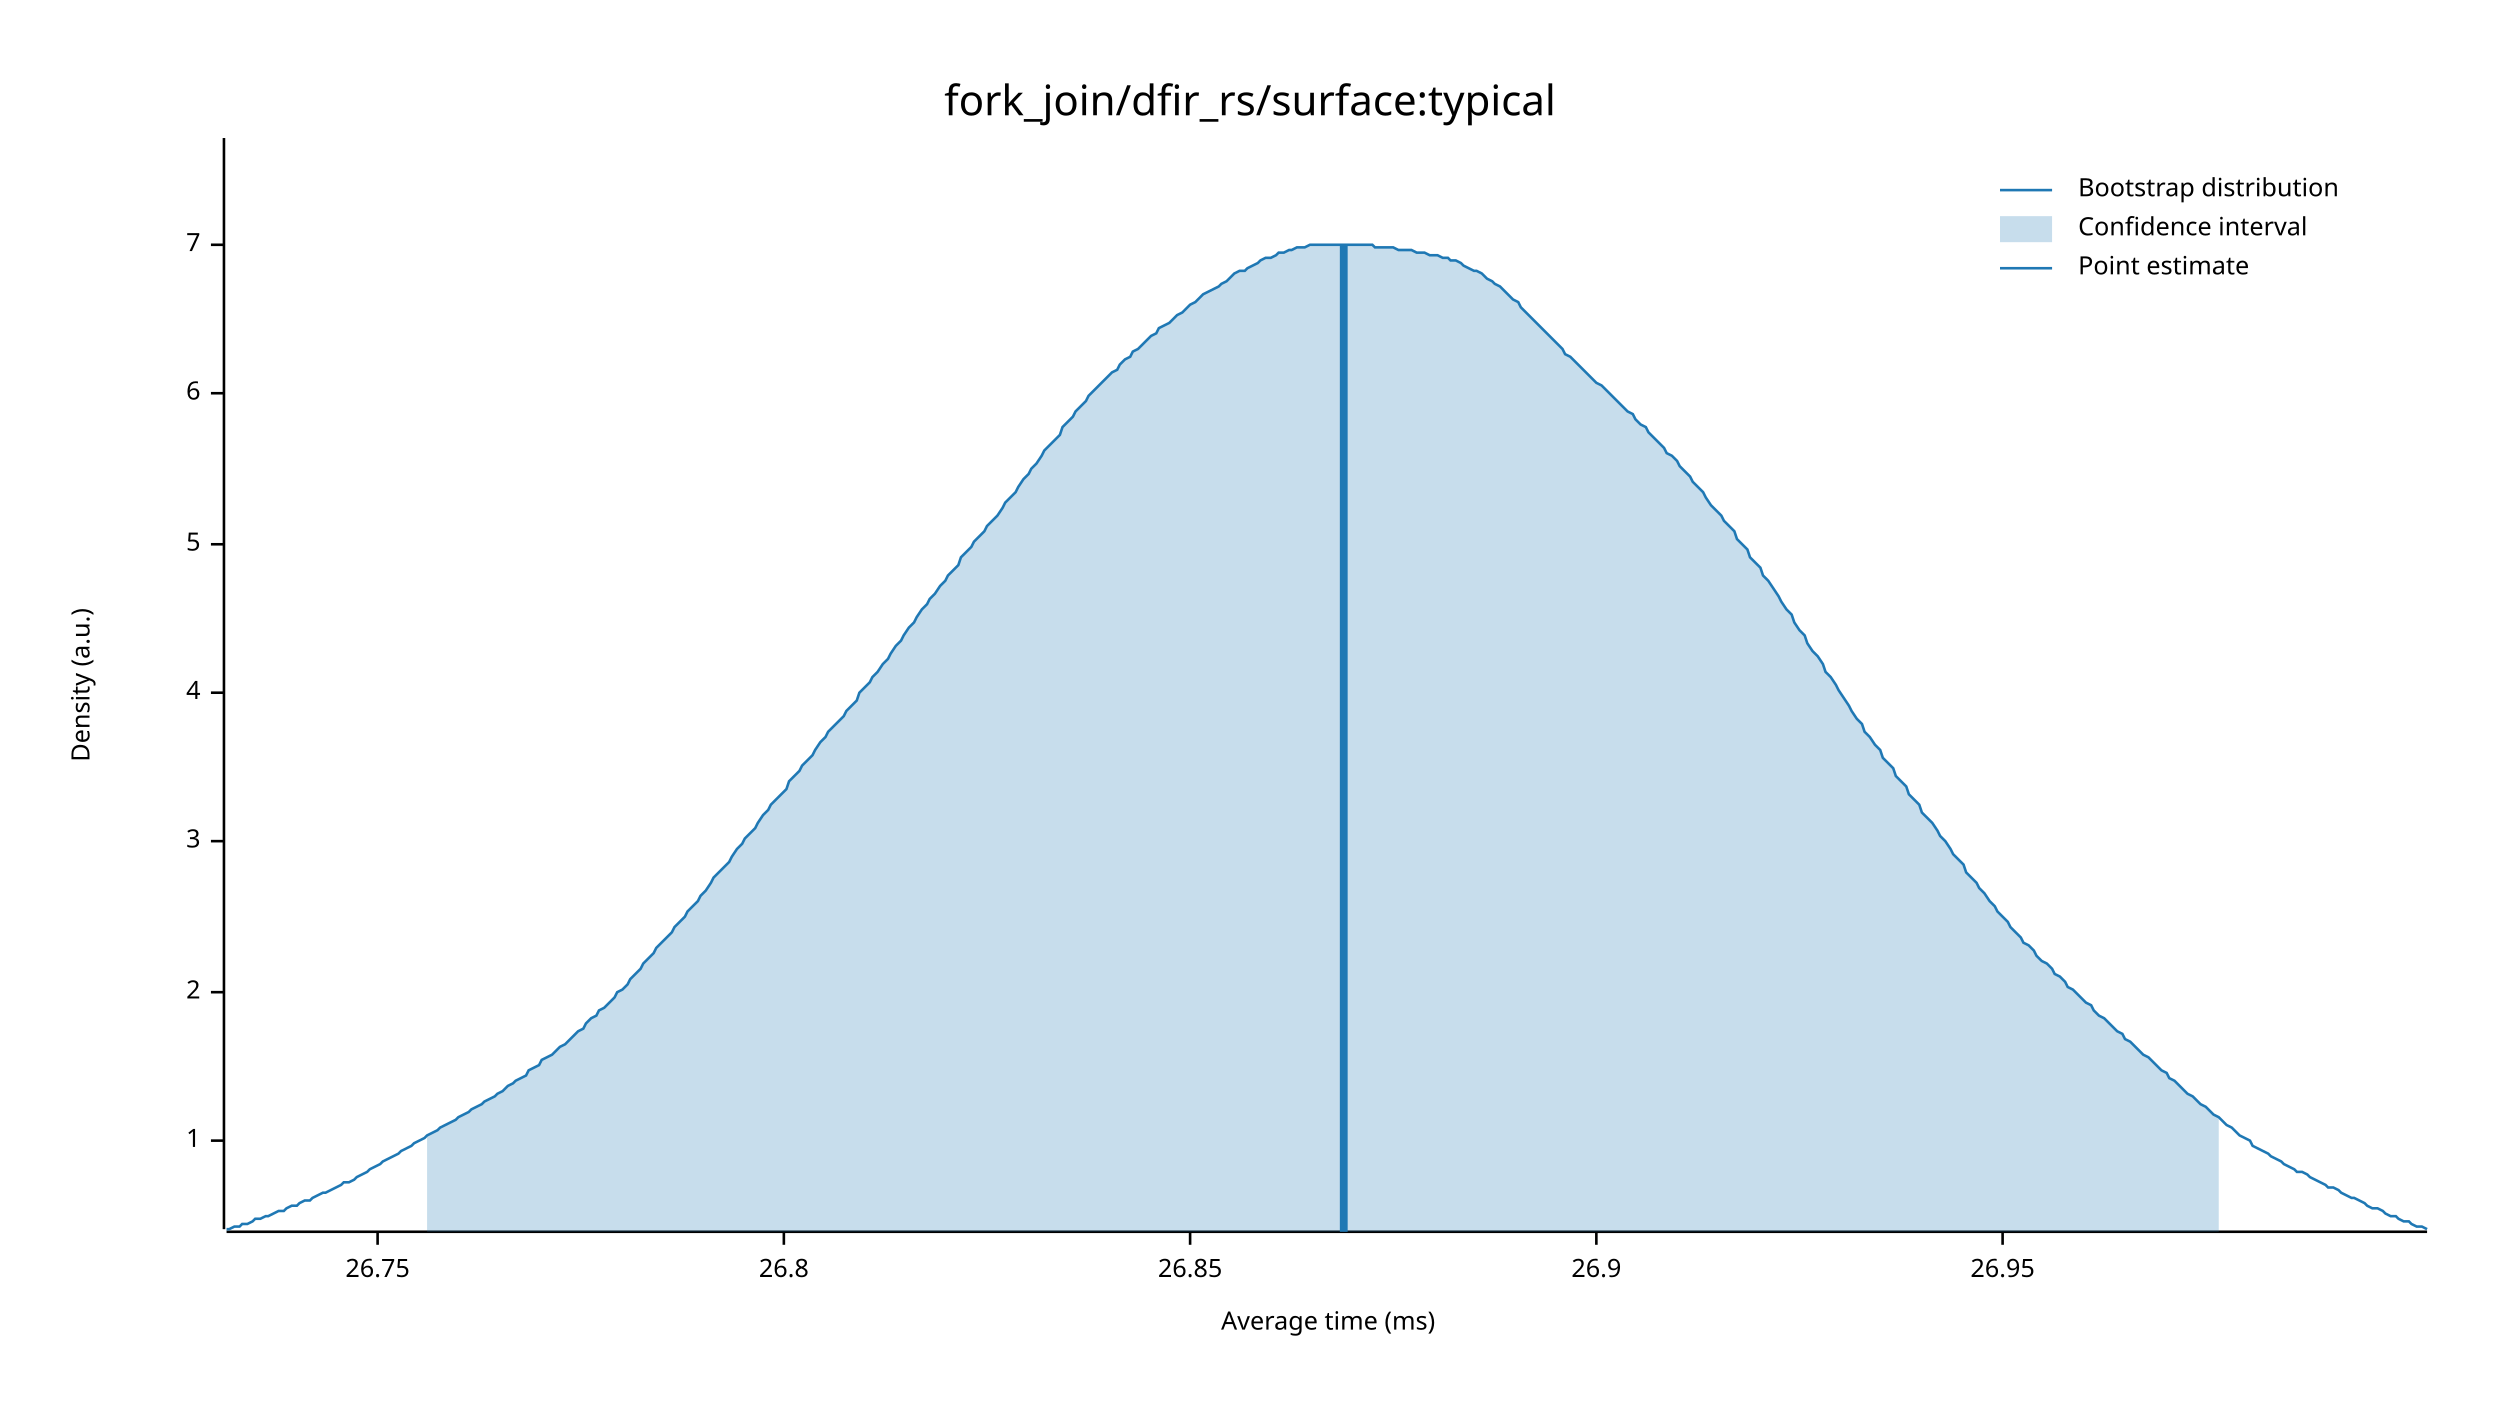
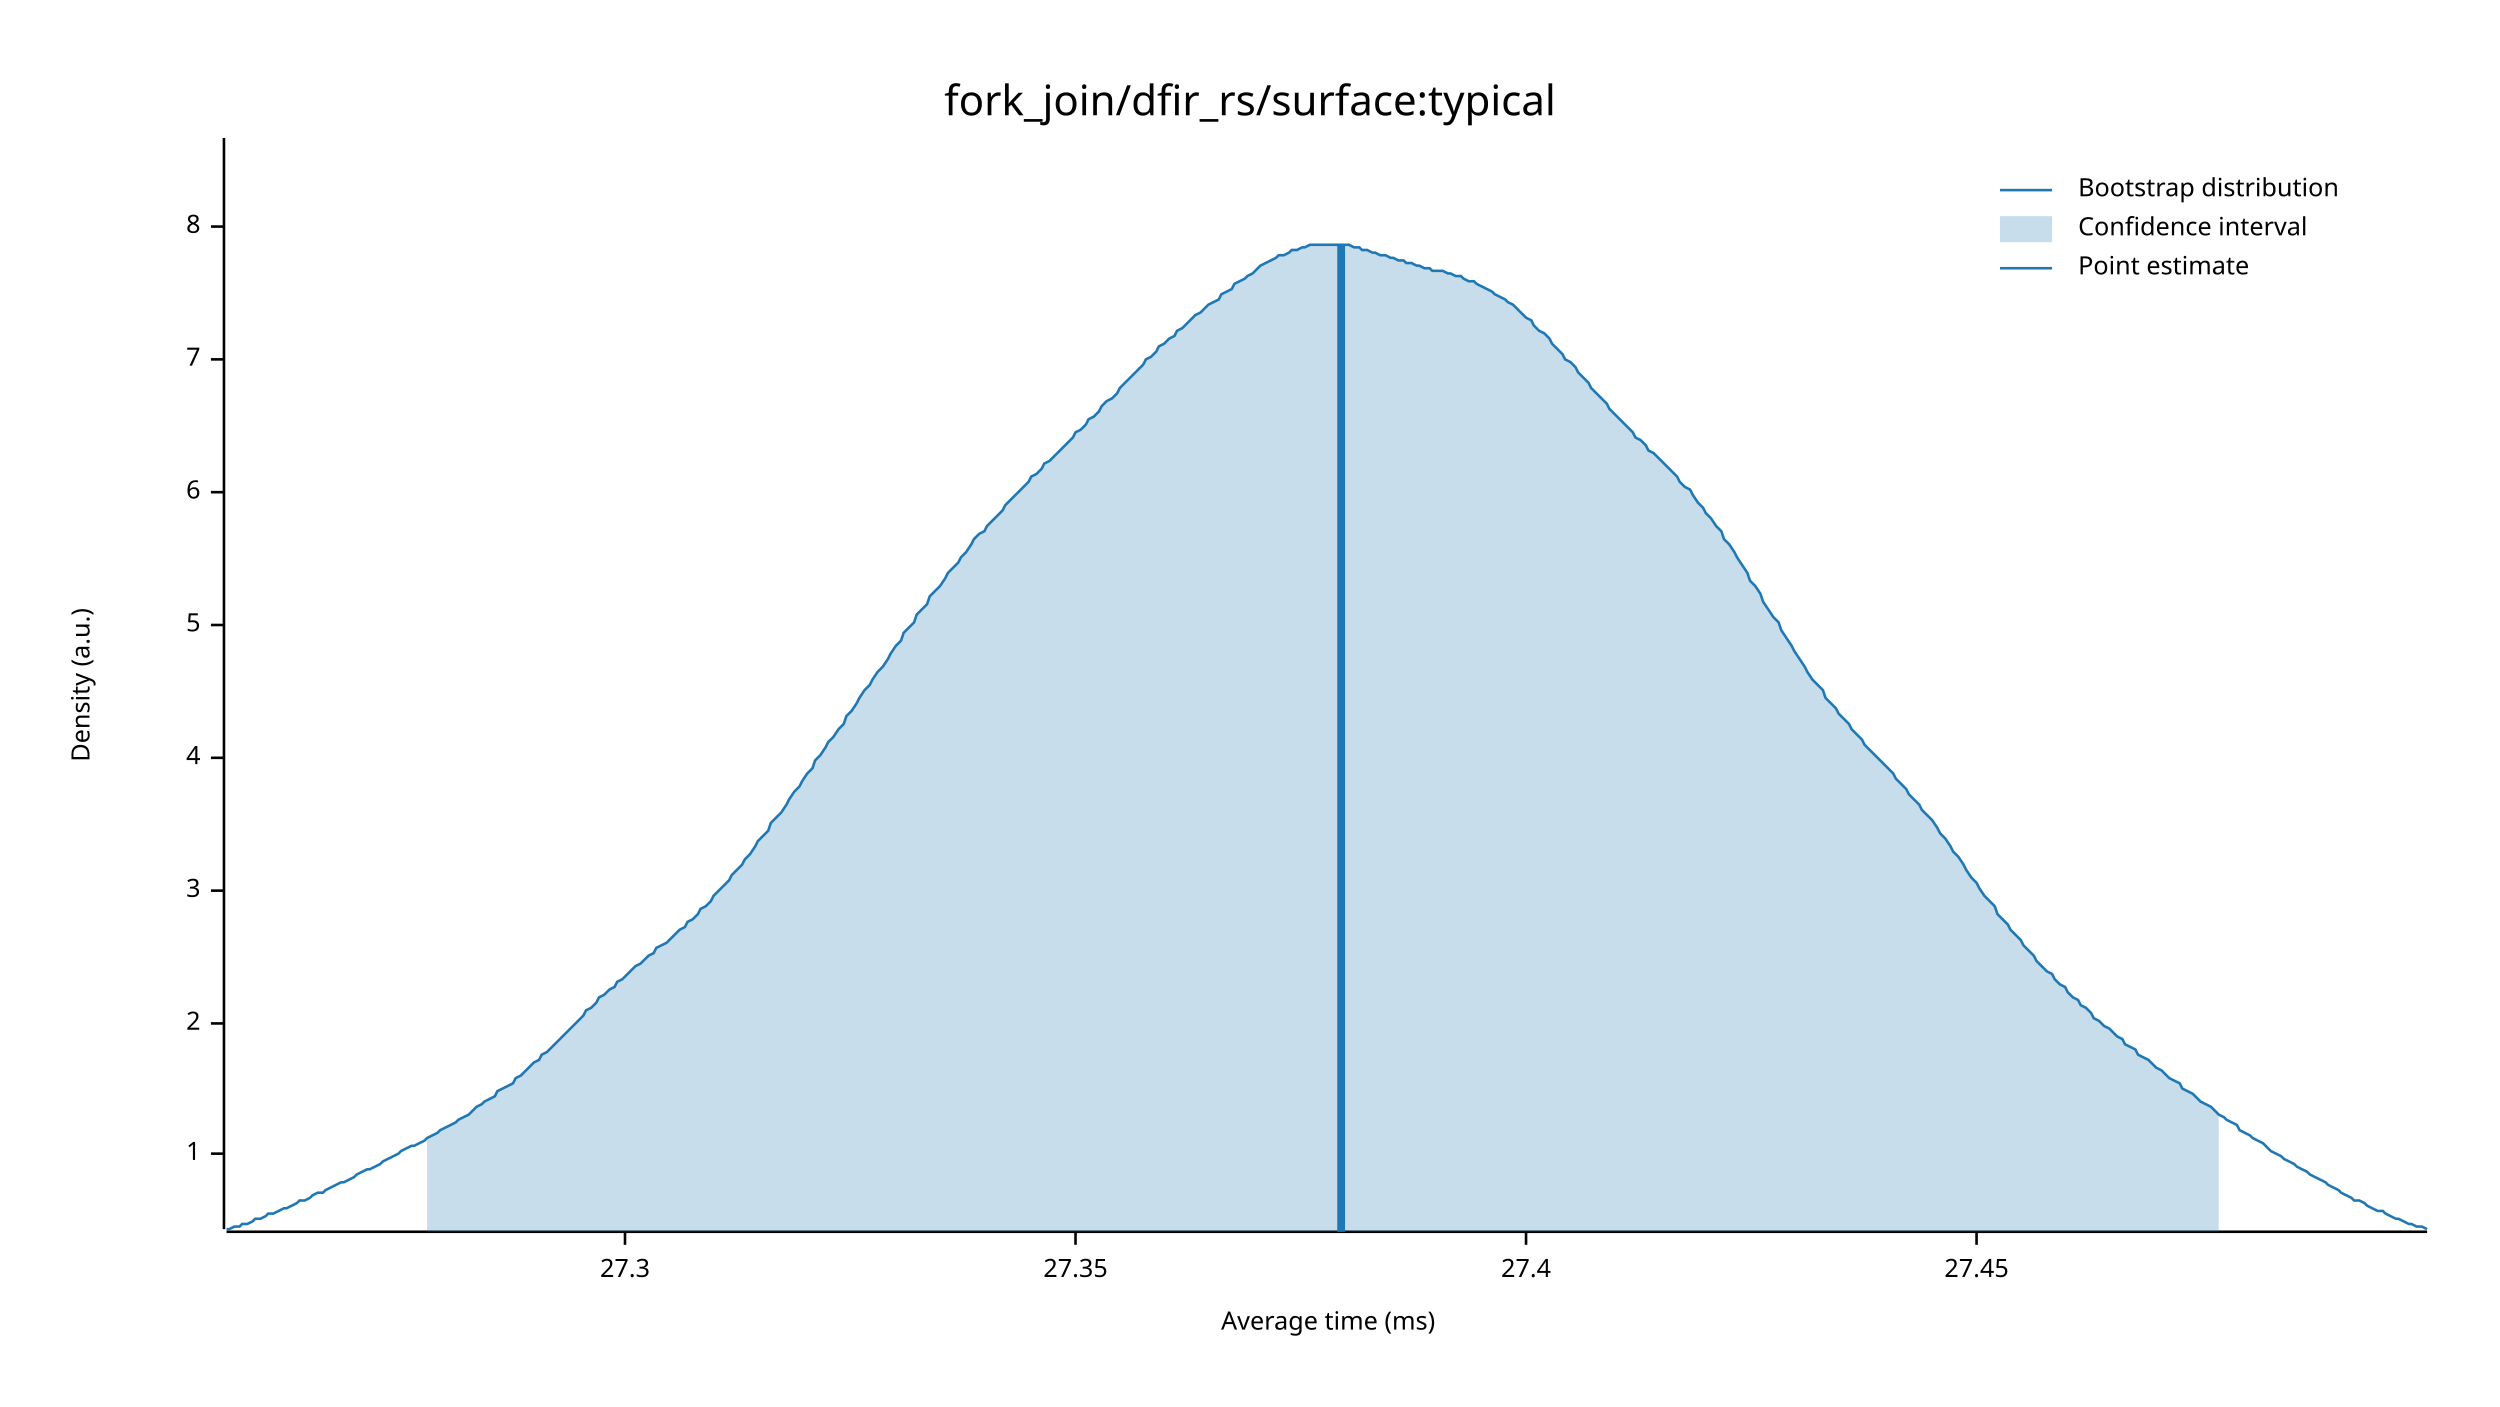
<svg xmlns="http://www.w3.org/2000/svg" width="960" height="540" viewBox="0 0 960 540">
  <text x="480" y="32" dy="0.76em" text-anchor="middle" font-family="sans-serif" font-size="16.129" opacity="1" fill="#000000">
fork_join/dfir_rs/surface:typical
</text>
  <text x="27" y="263" dy="0.76em" text-anchor="middle" font-family="sans-serif" font-size="9.677" opacity="1" fill="#000000" transform="rotate(270, 27, 263)">
Density (a.u.)
</text>
  <text x="510" y="513" dy="-0.5ex" text-anchor="middle" font-family="sans-serif" font-size="9.677" opacity="1" fill="#000000">
Average time (ms)
</text>
  <polyline fill="none" opacity="1" stroke="#000000" stroke-width="1" points="86,53 86,472 " />
-   <text x="77" y="438" dy="0.5ex" text-anchor="end" font-family="sans-serif" font-size="9.677" opacity="1" fill="#000000">
+   <text x="77" y="443" dy="0.5ex" text-anchor="end" font-family="sans-serif" font-size="9.677" opacity="1" fill="#000000">
1
</text>
-   <polyline fill="none" opacity="1" stroke="#000000" stroke-width="1" points="81,438 86,438 " />
-   <text x="77" y="381" dy="0.5ex" text-anchor="end" font-family="sans-serif" font-size="9.677" opacity="1" fill="#000000">
+   <polyline fill="none" opacity="1" stroke="#000000" stroke-width="1" points="81,443 86,443 " />
+   <text x="77" y="393" dy="0.5ex" text-anchor="end" font-family="sans-serif" font-size="9.677" opacity="1" fill="#000000">
2
</text>
-   <polyline fill="none" opacity="1" stroke="#000000" stroke-width="1" points="81,381 86,381 " />
-   <text x="77" y="323" dy="0.5ex" text-anchor="end" font-family="sans-serif" font-size="9.677" opacity="1" fill="#000000">
+   <polyline fill="none" opacity="1" stroke="#000000" stroke-width="1" points="81,393 86,393 " />
+   <text x="77" y="342" dy="0.5ex" text-anchor="end" font-family="sans-serif" font-size="9.677" opacity="1" fill="#000000">
3
</text>
-   <polyline fill="none" opacity="1" stroke="#000000" stroke-width="1" points="81,323 86,323 " />
-   <text x="77" y="266" dy="0.5ex" text-anchor="end" font-family="sans-serif" font-size="9.677" opacity="1" fill="#000000">
+   <polyline fill="none" opacity="1" stroke="#000000" stroke-width="1" points="81,342 86,342 " />
+   <text x="77" y="291" dy="0.5ex" text-anchor="end" font-family="sans-serif" font-size="9.677" opacity="1" fill="#000000">
4
</text>
-   <polyline fill="none" opacity="1" stroke="#000000" stroke-width="1" points="81,266 86,266 " />
-   <text x="77" y="209" dy="0.5ex" text-anchor="end" font-family="sans-serif" font-size="9.677" opacity="1" fill="#000000">
+   <polyline fill="none" opacity="1" stroke="#000000" stroke-width="1" points="81,291 86,291 " />
+   <text x="77" y="240" dy="0.5ex" text-anchor="end" font-family="sans-serif" font-size="9.677" opacity="1" fill="#000000">
5
</text>
-   <polyline fill="none" opacity="1" stroke="#000000" stroke-width="1" points="81,209 86,209 " />
-   <text x="77" y="151" dy="0.5ex" text-anchor="end" font-family="sans-serif" font-size="9.677" opacity="1" fill="#000000">
+   <polyline fill="none" opacity="1" stroke="#000000" stroke-width="1" points="81,240 86,240 " />
+   <text x="77" y="189" dy="0.5ex" text-anchor="end" font-family="sans-serif" font-size="9.677" opacity="1" fill="#000000">
6
</text>
-   <polyline fill="none" opacity="1" stroke="#000000" stroke-width="1" points="81,151 86,151 " />
-   <text x="77" y="94" dy="0.5ex" text-anchor="end" font-family="sans-serif" font-size="9.677" opacity="1" fill="#000000">
+   <polyline fill="none" opacity="1" stroke="#000000" stroke-width="1" points="81,189 86,189 " />
+   <text x="77" y="138" dy="0.5ex" text-anchor="end" font-family="sans-serif" font-size="9.677" opacity="1" fill="#000000">
7
</text>
-   <polyline fill="none" opacity="1" stroke="#000000" stroke-width="1" points="81,94 86,94 " />
+   <polyline fill="none" opacity="1" stroke="#000000" stroke-width="1" points="81,138 86,138 " />
+   <text x="77" y="87" dy="0.5ex" text-anchor="end" font-family="sans-serif" font-size="9.677" opacity="1" fill="#000000">
+ 8
+ </text>
+   <polyline fill="none" opacity="1" stroke="#000000" stroke-width="1" points="81,87 86,87 " />
  <polyline fill="none" opacity="1" stroke="#000000" stroke-width="1" points="87,473 932,473 " />
-   <text x="145" y="483" dy="0.76em" text-anchor="middle" font-family="sans-serif" font-size="9.677" opacity="1" fill="#000000">
- 26.75
+   <text x="240" y="483" dy="0.76em" text-anchor="middle" font-family="sans-serif" font-size="9.677" opacity="1" fill="#000000">
+ 27.3
</text>
-   <polyline fill="none" opacity="1" stroke="#000000" stroke-width="1" points="145,473 145,478 " />
-   <text x="301" y="483" dy="0.76em" text-anchor="middle" font-family="sans-serif" font-size="9.677" opacity="1" fill="#000000">
- 26.8
+   <polyline fill="none" opacity="1" stroke="#000000" stroke-width="1" points="240,473 240,478 " />
+   <text x="413" y="483" dy="0.76em" text-anchor="middle" font-family="sans-serif" font-size="9.677" opacity="1" fill="#000000">
+ 27.35
</text>
-   <polyline fill="none" opacity="1" stroke="#000000" stroke-width="1" points="301,473 301,478 " />
-   <text x="457" y="483" dy="0.76em" text-anchor="middle" font-family="sans-serif" font-size="9.677" opacity="1" fill="#000000">
- 26.85
+   <polyline fill="none" opacity="1" stroke="#000000" stroke-width="1" points="413,473 413,478 " />
+   <text x="586" y="483" dy="0.76em" text-anchor="middle" font-family="sans-serif" font-size="9.677" opacity="1" fill="#000000">
+ 27.4
</text>
-   <polyline fill="none" opacity="1" stroke="#000000" stroke-width="1" points="457,473 457,478 " />
-   <text x="613" y="483" dy="0.76em" text-anchor="middle" font-family="sans-serif" font-size="9.677" opacity="1" fill="#000000">
- 26.9
+   <polyline fill="none" opacity="1" stroke="#000000" stroke-width="1" points="586,473 586,478 " />
+   <text x="759" y="483" dy="0.76em" text-anchor="middle" font-family="sans-serif" font-size="9.677" opacity="1" fill="#000000">
+ 27.45
</text>
-   <polyline fill="none" opacity="1" stroke="#000000" stroke-width="1" points="613,473 613,478 " />
-   <text x="769" y="483" dy="0.76em" text-anchor="middle" font-family="sans-serif" font-size="9.677" opacity="1" fill="#000000">
- 26.95
- </text>
-   <polyline fill="none" opacity="1" stroke="#000000" stroke-width="1" points="769,473 769,478 " />
-   <polyline fill="none" opacity="1" stroke="#1F78B4" stroke-width="1" points="87,472 88,472 90,471 92,471 93,470 95,470 97,469 98,468 100,468 102,467 103,467 105,466 107,465 109,465 110,464 112,463 114,463 115,462 117,461 119,461 120,460 122,459 124,458 125,458 127,457 129,456 131,455 132,454 134,454 136,453 137,452 139,451 141,450 142,449 144,448 146,447 147,446 149,445 151,444 153,443 154,442 156,441 158,440 159,439 161,438 163,437 164,436 166,435 168,434 169,433 171,432 173,431 175,430 176,429 178,428 180,427 181,426 183,425 185,424 186,423 188,422 190,421 191,420 193,419 195,417 197,416 198,415 200,414 202,413 203,411 205,410 207,409 208,407 210,406 212,405 214,403 215,402 217,401 219,399 220,398 222,396 224,395 225,393 227,391 229,390 230,388 232,387 234,385 236,383 237,381 239,380 241,378 242,376 244,374 246,372 247,370 249,368 251,366 252,364 254,362 256,360 258,358 259,356 261,354 263,352 264,350 266,348 268,346 269,344 271,342 273,339 274,337 276,335 278,333 280,331 281,329 283,326 285,324 286,322 288,320 290,318 291,316 293,313 295,311 296,309 298,307 300,305 302,303 303,300 305,298 307,296 308,294 310,292 312,290 313,288 315,285 317,283 318,281 320,279 322,277 324,275 325,273 327,271 329,269 330,266 332,264 334,262 335,260 337,258 339,255 341,253 342,251 344,248 346,246 347,244 349,241 351,239 352,237 354,234 356,232 357,230 359,228 361,225 363,223 364,221 366,219 368,217 369,214 371,212 373,210 374,208 376,206 378,204 379,202 381,200 383,198 385,195 386,193 388,191 390,189 391,187 393,184 395,182 396,180 398,178 400,175 401,173 403,171 405,169 407,167 408,164 410,162 412,160 413,158 415,156 417,154 418,152 420,150 422,148 423,147 425,145 427,143 429,142 430,140 432,138 434,137 435,135 437,134 439,132 440,131 442,129 444,128 445,126 447,125 449,124 451,122 452,121 454,120 456,118 457,117 459,116 461,114 462,113 464,112 466,111 468,110 469,109 471,108 473,106 474,105 476,104 478,104 479,103 481,102 483,101 484,100 486,99 488,99 490,98 491,97 493,97 495,96 496,96 498,95 500,95 501,95 503,94 505,94 506,94 508,94 510,94 512,94 513,94 515,94 517,94 518,94 520,94 522,94 523,94 525,94 527,94 528,95 530,95 532,95 534,95 535,95 537,96 539,96 540,96 542,96 544,97 545,97 547,97 549,98 550,98 552,98 554,99 556,99 557,100 559,100 561,101 562,102 564,103 566,104 567,104 569,105 571,107 573,108 574,109 576,110 578,112 579,113 581,115 583,116 584,118 586,120 588,122 589,123 591,125 593,127 595,129 596,130 598,132 600,134 601,136 603,137 605,139 606,140 608,142 610,144 611,145 613,147 615,148 617,150 618,151 620,153 622,155 623,156 625,158 627,159 628,161 630,163 632,164 633,166 635,168 637,170 639,172 640,174 642,175 644,177 645,179 647,181 649,183 650,185 652,187 654,189 655,191 657,194 659,196 661,198 662,200 664,202 666,204 667,207 669,209 671,211 672,214 674,216 676,218 677,221 679,223 681,226 683,229 684,231 686,234 688,236 689,239 691,242 693,244 694,247 696,250 698,252 700,255 701,258 703,260 705,263 706,265 708,268 710,271 711,273 713,276 715,278 716,281 718,283 720,286 722,288 723,291 725,293 727,295 728,298 730,300 732,302 733,305 735,307 737,309 738,312 740,314 742,316 744,319 745,321 747,323 749,326 750,328 752,330 754,332 755,335 757,337 759,339 760,341 762,343 764,346 766,348 767,350 769,352 771,354 772,356 774,358 776,360 777,362 779,363 781,365 782,367 784,369 786,370 788,372 789,374 791,375 793,377 794,379 796,380 798,382 799,383 801,385 803,386 804,388 806,390 808,391 810,393 811,394 813,396 815,397 816,399 818,400 820,402 821,403 823,405 825,406 827,408 828,409 830,411 832,412 833,414 835,415 837,417 838,418 840,420 842,421 843,422 845,424 847,425 849,427 850,428 852,429 854,431 855,432 857,433 859,435 860,436 862,437 864,438 865,440 867,441 869,442 871,443 872,444 874,445 876,446 877,447 879,448 881,449 882,450 884,450 886,451 887,452 889,453 891,454 893,455 894,456 896,456 898,457 899,458 901,459 903,460 904,460 906,461 908,462 909,463 911,464 913,464 915,465 916,466 918,467 920,467 921,468 923,469 925,469 926,470 928,471 930,471 932,472 " />
-   <polygon opacity="0.25" fill="#1F78B4" points="164,436 166,435 168,434 169,433 171,432 173,431 175,430 176,429 178,428 180,427 181,426 183,425 185,424 186,423 188,422 190,421 191,420 193,419 195,417 197,416 198,415 200,414 202,413 203,411 205,410 207,409 208,407 210,406 212,405 214,403 215,402 217,401 219,399 220,398 222,396 224,395 225,393 227,391 229,390 230,388 232,387 234,385 236,383 237,381 239,380 241,378 242,376 244,374 246,372 247,370 249,368 251,366 252,364 254,362 256,360 258,358 259,356 261,354 263,352 264,350 266,348 268,346 269,344 271,342 273,339 274,337 276,335 278,333 280,331 281,329 283,326 285,324 286,322 288,320 290,318 291,316 293,313 295,311 296,309 298,307 300,305 302,303 303,300 305,298 307,296 308,294 310,292 312,290 313,288 315,285 317,283 318,281 320,279 322,277 324,275 325,273 327,271 329,269 330,266 332,264 334,262 335,260 337,258 339,255 341,253 342,251 344,248 346,246 347,244 349,241 351,239 352,237 354,234 356,232 357,230 359,228 361,225 363,223 364,221 366,219 368,217 369,214 371,212 373,210 374,208 376,206 378,204 379,202 381,200 383,198 385,195 386,193 388,191 390,189 391,187 393,184 395,182 396,180 398,178 400,175 401,173 403,171 405,169 407,167 408,164 410,162 412,160 413,158 415,156 417,154 418,152 420,150 422,148 423,147 425,145 427,143 429,142 430,140 432,138 434,137 435,135 437,134 439,132 440,131 442,129 444,128 445,126 447,125 449,124 451,122 452,121 454,120 456,118 457,117 459,116 461,114 462,113 464,112 466,111 468,110 469,109 471,108 473,106 474,105 476,104 478,104 479,103 481,102 483,101 484,100 486,99 488,99 490,98 491,97 493,97 495,96 496,96 498,95 500,95 501,95 503,94 505,94 506,94 508,94 510,94 512,94 513,94 515,94 517,94 518,94 520,94 522,94 523,94 525,94 527,94 528,95 530,95 532,95 534,95 535,95 537,96 539,96 540,96 542,96 544,97 545,97 547,97 549,98 550,98 552,98 554,99 556,99 557,100 559,100 561,101 562,102 564,103 566,104 567,104 569,105 571,107 573,108 574,109 576,110 578,112 579,113 581,115 583,116 584,118 586,120 588,122 589,123 591,125 593,127 595,129 596,130 598,132 600,134 601,136 603,137 605,139 606,140 608,142 610,144 611,145 613,147 615,148 617,150 618,151 620,153 622,155 623,156 625,158 627,159 628,161 630,163 632,164 633,166 635,168 637,170 639,172 640,174 642,175 644,177 645,179 647,181 649,183 650,185 652,187 654,189 655,191 657,194 659,196 661,198 662,200 664,202 666,204 667,207 669,209 671,211 672,214 674,216 676,218 677,221 679,223 681,226 683,229 684,231 686,234 688,236 689,239 691,242 693,244 694,247 696,250 698,252 700,255 701,258 703,260 705,263 706,265 708,268 710,271 711,273 713,276 715,278 716,281 718,283 720,286 722,288 723,291 725,293 727,295 728,298 730,300 732,302 733,305 735,307 737,309 738,312 740,314 742,316 744,319 745,321 747,323 749,326 750,328 752,330 754,332 755,335 757,337 759,339 760,341 762,343 764,346 766,348 767,350 769,352 771,354 772,356 774,358 776,360 777,362 779,363 781,365 782,367 784,369 786,370 788,372 789,374 791,375 793,377 794,379 796,380 798,382 799,383 801,385 803,386 804,388 806,390 808,391 810,393 811,394 813,396 815,397 816,399 818,400 820,402 821,403 823,405 825,406 827,408 828,409 830,411 832,412 833,414 835,415 837,417 838,418 840,420 842,421 843,422 845,424 847,425 849,427 850,428 852,429 852,473 164,473 " />
-   <polyline fill="none" opacity="1" stroke="#1F78B4" stroke-width="3" points="516,473 516,94 " />
+   <polyline fill="none" opacity="1" stroke="#000000" stroke-width="1" points="759,473 759,478 " />
+   <polyline fill="none" opacity="1" stroke="#1F78B4" stroke-width="1" points="87,472 88,472 90,471 92,471 93,470 95,470 97,469 98,468 100,468 102,467 103,466 105,466 107,465 109,464 110,464 112,463 114,462 115,461 117,461 119,460 120,459 122,458 124,458 125,457 127,456 129,455 131,454 132,454 134,453 136,452 137,451 139,450 141,449 142,449 144,448 146,447 147,446 149,445 151,444 153,443 154,442 156,441 158,440 159,440 161,439 163,438 164,437 166,436 168,435 169,434 171,433 173,432 175,431 176,430 178,429 180,428 181,427 183,425 185,424 186,423 188,422 190,421 191,419 193,418 195,417 197,416 198,414 200,413 202,411 203,410 205,408 207,407 208,405 210,404 212,402 214,400 215,399 217,397 219,395 220,394 222,392 224,390 225,388 227,387 229,385 230,383 232,382 234,380 236,379 237,377 239,376 241,374 242,373 244,371 246,370 247,369 249,367 251,366 252,364 254,363 256,362 258,360 259,359 261,357 263,356 264,354 266,353 268,351 269,349 271,348 273,346 274,344 276,342 278,340 280,338 281,336 283,334 285,332 286,330 288,328 290,325 291,323 293,321 295,319 296,316 298,314 300,312 302,309 303,307 305,304 307,302 308,300 310,297 312,295 313,292 315,290 317,287 318,285 320,283 322,280 324,278 325,275 327,273 329,270 330,268 332,265 334,263 335,261 337,258 339,256 341,253 342,251 344,248 346,246 347,243 349,241 351,239 352,236 354,234 356,232 357,229 359,227 361,225 363,222 364,220 366,218 368,216 369,214 371,212 373,209 374,207 376,205 378,204 379,202 381,200 383,198 385,196 386,194 388,192 390,190 391,189 393,187 395,185 396,183 398,182 400,180 401,178 403,177 405,175 407,173 408,172 410,170 412,168 413,166 415,165 417,163 418,161 420,160 422,158 423,156 425,154 427,153 429,151 430,149 432,147 434,145 435,144 437,142 439,140 440,138 442,137 444,135 445,133 447,132 449,130 451,129 452,127 454,126 456,124 457,123 459,121 461,120 462,119 464,117 466,116 468,115 469,113 471,112 473,111 474,109 476,108 478,107 479,106 481,105 483,103 484,102 486,101 488,100 490,99 491,98 493,98 495,97 496,96 498,96 500,95 501,95 503,94 505,94 506,94 508,94 510,94 512,94 513,94 515,94 517,94 518,94 520,95 522,95 523,96 525,96 527,97 528,97 530,98 532,98 534,99 535,99 537,100 539,100 540,101 542,101 544,102 545,102 547,103 549,103 550,104 552,104 554,104 556,105 557,105 559,106 561,106 562,107 564,108 566,108 567,109 569,110 571,111 573,112 574,113 576,114 578,115 579,116 581,117 583,119 584,120 586,122 588,123 589,125 591,127 593,128 595,130 596,132 598,134 600,136 601,138 603,139 605,141 606,143 608,145 610,147 611,149 613,151 615,153 617,155 618,157 620,159 622,161 623,162 625,164 627,166 628,168 630,169 632,171 633,173 635,174 637,176 639,178 640,179 642,181 644,183 645,185 647,187 649,188 650,190 652,193 654,195 655,197 657,199 659,202 661,204 662,207 664,209 666,212 667,214 669,217 671,220 672,223 674,225 676,228 677,231 679,234 681,237 683,239 684,242 686,245 688,248 689,250 691,253 693,256 694,258 696,261 698,263 700,265 701,268 703,270 705,272 706,274 708,276 710,278 711,280 713,282 715,284 716,286 718,288 720,290 722,292 723,293 725,295 727,297 728,299 730,301 732,303 733,305 735,307 737,309 738,311 740,313 742,315 744,318 745,320 747,322 749,325 750,327 752,329 754,332 755,334 757,337 759,339 760,341 762,344 764,346 766,348 767,351 769,353 771,355 772,357 774,359 776,361 777,363 779,365 781,367 782,369 784,371 786,373 788,374 789,376 791,378 793,379 794,381 796,383 798,384 799,386 801,387 803,389 804,391 806,392 808,394 810,395 811,396 813,398 815,399 816,401 818,402 820,403 821,405 823,406 825,407 827,409 828,410 830,411 832,413 833,414 835,415 837,416 838,418 840,419 842,420 843,421 845,423 847,424 849,425 850,426 852,428 854,429 855,430 857,431 859,432 860,434 862,435 864,436 865,437 867,438 869,439 871,441 872,442 874,443 876,444 877,445 879,446 881,447 882,448 884,449 886,450 887,451 889,452 891,453 893,454 894,455 896,456 898,457 899,458 901,459 903,460 904,461 906,461 908,462 909,463 911,464 913,465 915,465 916,466 918,467 920,468 921,468 923,469 925,470 926,470 928,471 930,471 932,472 " />
+   <polygon opacity="0.25" fill="#1F78B4" points="164,437 166,436 168,435 169,434 171,433 173,432 175,431 176,430 178,429 180,428 181,427 183,425 185,424 186,423 188,422 190,421 191,419 193,418 195,417 197,416 198,414 200,413 202,411 203,410 205,408 207,407 208,405 210,404 212,402 214,400 215,399 217,397 219,395 220,394 222,392 224,390 225,388 227,387 229,385 230,383 232,382 234,380 236,379 237,377 239,376 241,374 242,373 244,371 246,370 247,369 249,367 251,366 252,364 254,363 256,362 258,360 259,359 261,357 263,356 264,354 266,353 268,351 269,349 271,348 273,346 274,344 276,342 278,340 280,338 281,336 283,334 285,332 286,330 288,328 290,325 291,323 293,321 295,319 296,316 298,314 300,312 302,309 303,307 305,304 307,302 308,300 310,297 312,295 313,292 315,290 317,287 318,285 320,283 322,280 324,278 325,275 327,273 329,270 330,268 332,265 334,263 335,261 337,258 339,256 341,253 342,251 344,248 346,246 347,243 349,241 351,239 352,236 354,234 356,232 357,229 359,227 361,225 363,222 364,220 366,218 368,216 369,214 371,212 373,209 374,207 376,205 378,204 379,202 381,200 383,198 385,196 386,194 388,192 390,190 391,189 393,187 395,185 396,183 398,182 400,180 401,178 403,177 405,175 407,173 408,172 410,170 412,168 413,166 415,165 417,163 418,161 420,160 422,158 423,156 425,154 427,153 429,151 430,149 432,147 434,145 435,144 437,142 439,140 440,138 442,137 444,135 445,133 447,132 449,130 451,129 452,127 454,126 456,124 457,123 459,121 461,120 462,119 464,117 466,116 468,115 469,113 471,112 473,111 474,109 476,108 478,107 479,106 481,105 483,103 484,102 486,101 488,100 490,99 491,98 493,98 495,97 496,96 498,96 500,95 501,95 503,94 505,94 506,94 508,94 510,94 512,94 513,94 515,94 517,94 518,94 520,95 522,95 523,96 525,96 527,97 528,97 530,98 532,98 534,99 535,99 537,100 539,100 540,101 542,101 544,102 545,102 547,103 549,103 550,104 552,104 554,104 556,105 557,105 559,106 561,106 562,107 564,108 566,108 567,109 569,110 571,111 573,112 574,113 576,114 578,115 579,116 581,117 583,119 584,120 586,122 588,123 589,125 591,127 593,128 595,130 596,132 598,134 600,136 601,138 603,139 605,141 606,143 608,145 610,147 611,149 613,151 615,153 617,155 618,157 620,159 622,161 623,162 625,164 627,166 628,168 630,169 632,171 633,173 635,174 637,176 639,178 640,179 642,181 644,183 645,185 647,187 649,188 650,190 652,193 654,195 655,197 657,199 659,202 661,204 662,207 664,209 666,212 667,214 669,217 671,220 672,223 674,225 676,228 677,231 679,234 681,237 683,239 684,242 686,245 688,248 689,250 691,253 693,256 694,258 696,261 698,263 700,265 701,268 703,270 705,272 706,274 708,276 710,278 711,280 713,282 715,284 716,286 718,288 720,290 722,292 723,293 725,295 727,297 728,299 730,301 732,303 733,305 735,307 737,309 738,311 740,313 742,315 744,318 745,320 747,322 749,325 750,327 752,329 754,332 755,334 757,337 759,339 760,341 762,344 764,346 766,348 767,351 769,353 771,355 772,357 774,359 776,361 777,363 779,365 781,367 782,369 784,371 786,373 788,374 789,376 791,378 793,379 794,381 796,383 798,384 799,386 801,387 803,389 804,391 806,392 808,394 810,395 811,396 813,398 815,399 816,401 818,402 820,403 821,405 823,406 825,407 827,409 828,410 830,411 832,413 833,414 835,415 837,416 838,418 840,419 842,420 843,421 845,423 847,424 849,425 850,426 852,428 852,473 164,473 " />
+   <polyline fill="none" opacity="1" stroke="#1F78B4" stroke-width="3" points="515,473 515,94 " />
  <text x="798" y="68" dy="0.76em" text-anchor="start" font-family="sans-serif" font-size="9.677" opacity="1" fill="#000000">
Bootstrap distribution
</text>
  <text x="798" y="83" dy="0.76em" text-anchor="start" font-family="sans-serif" font-size="9.677" opacity="1" fill="#000000">
Confidence interval
</text>
  <text x="798" y="98" dy="0.76em" text-anchor="start" font-family="sans-serif" font-size="9.677" opacity="1" fill="#000000">
Point estimate
</text>
  <polyline fill="none" opacity="1" stroke="#1F78B4" stroke-width="1" points="768,73 788,73 " />
  <rect x="768" y="83" width="20" height="10" opacity="0.25" fill="#1F78B4" stroke="none" />
  <polyline fill="none" opacity="1" stroke="#1F78B4" stroke-width="1" points="768,103 788,103 " />
</svg>
